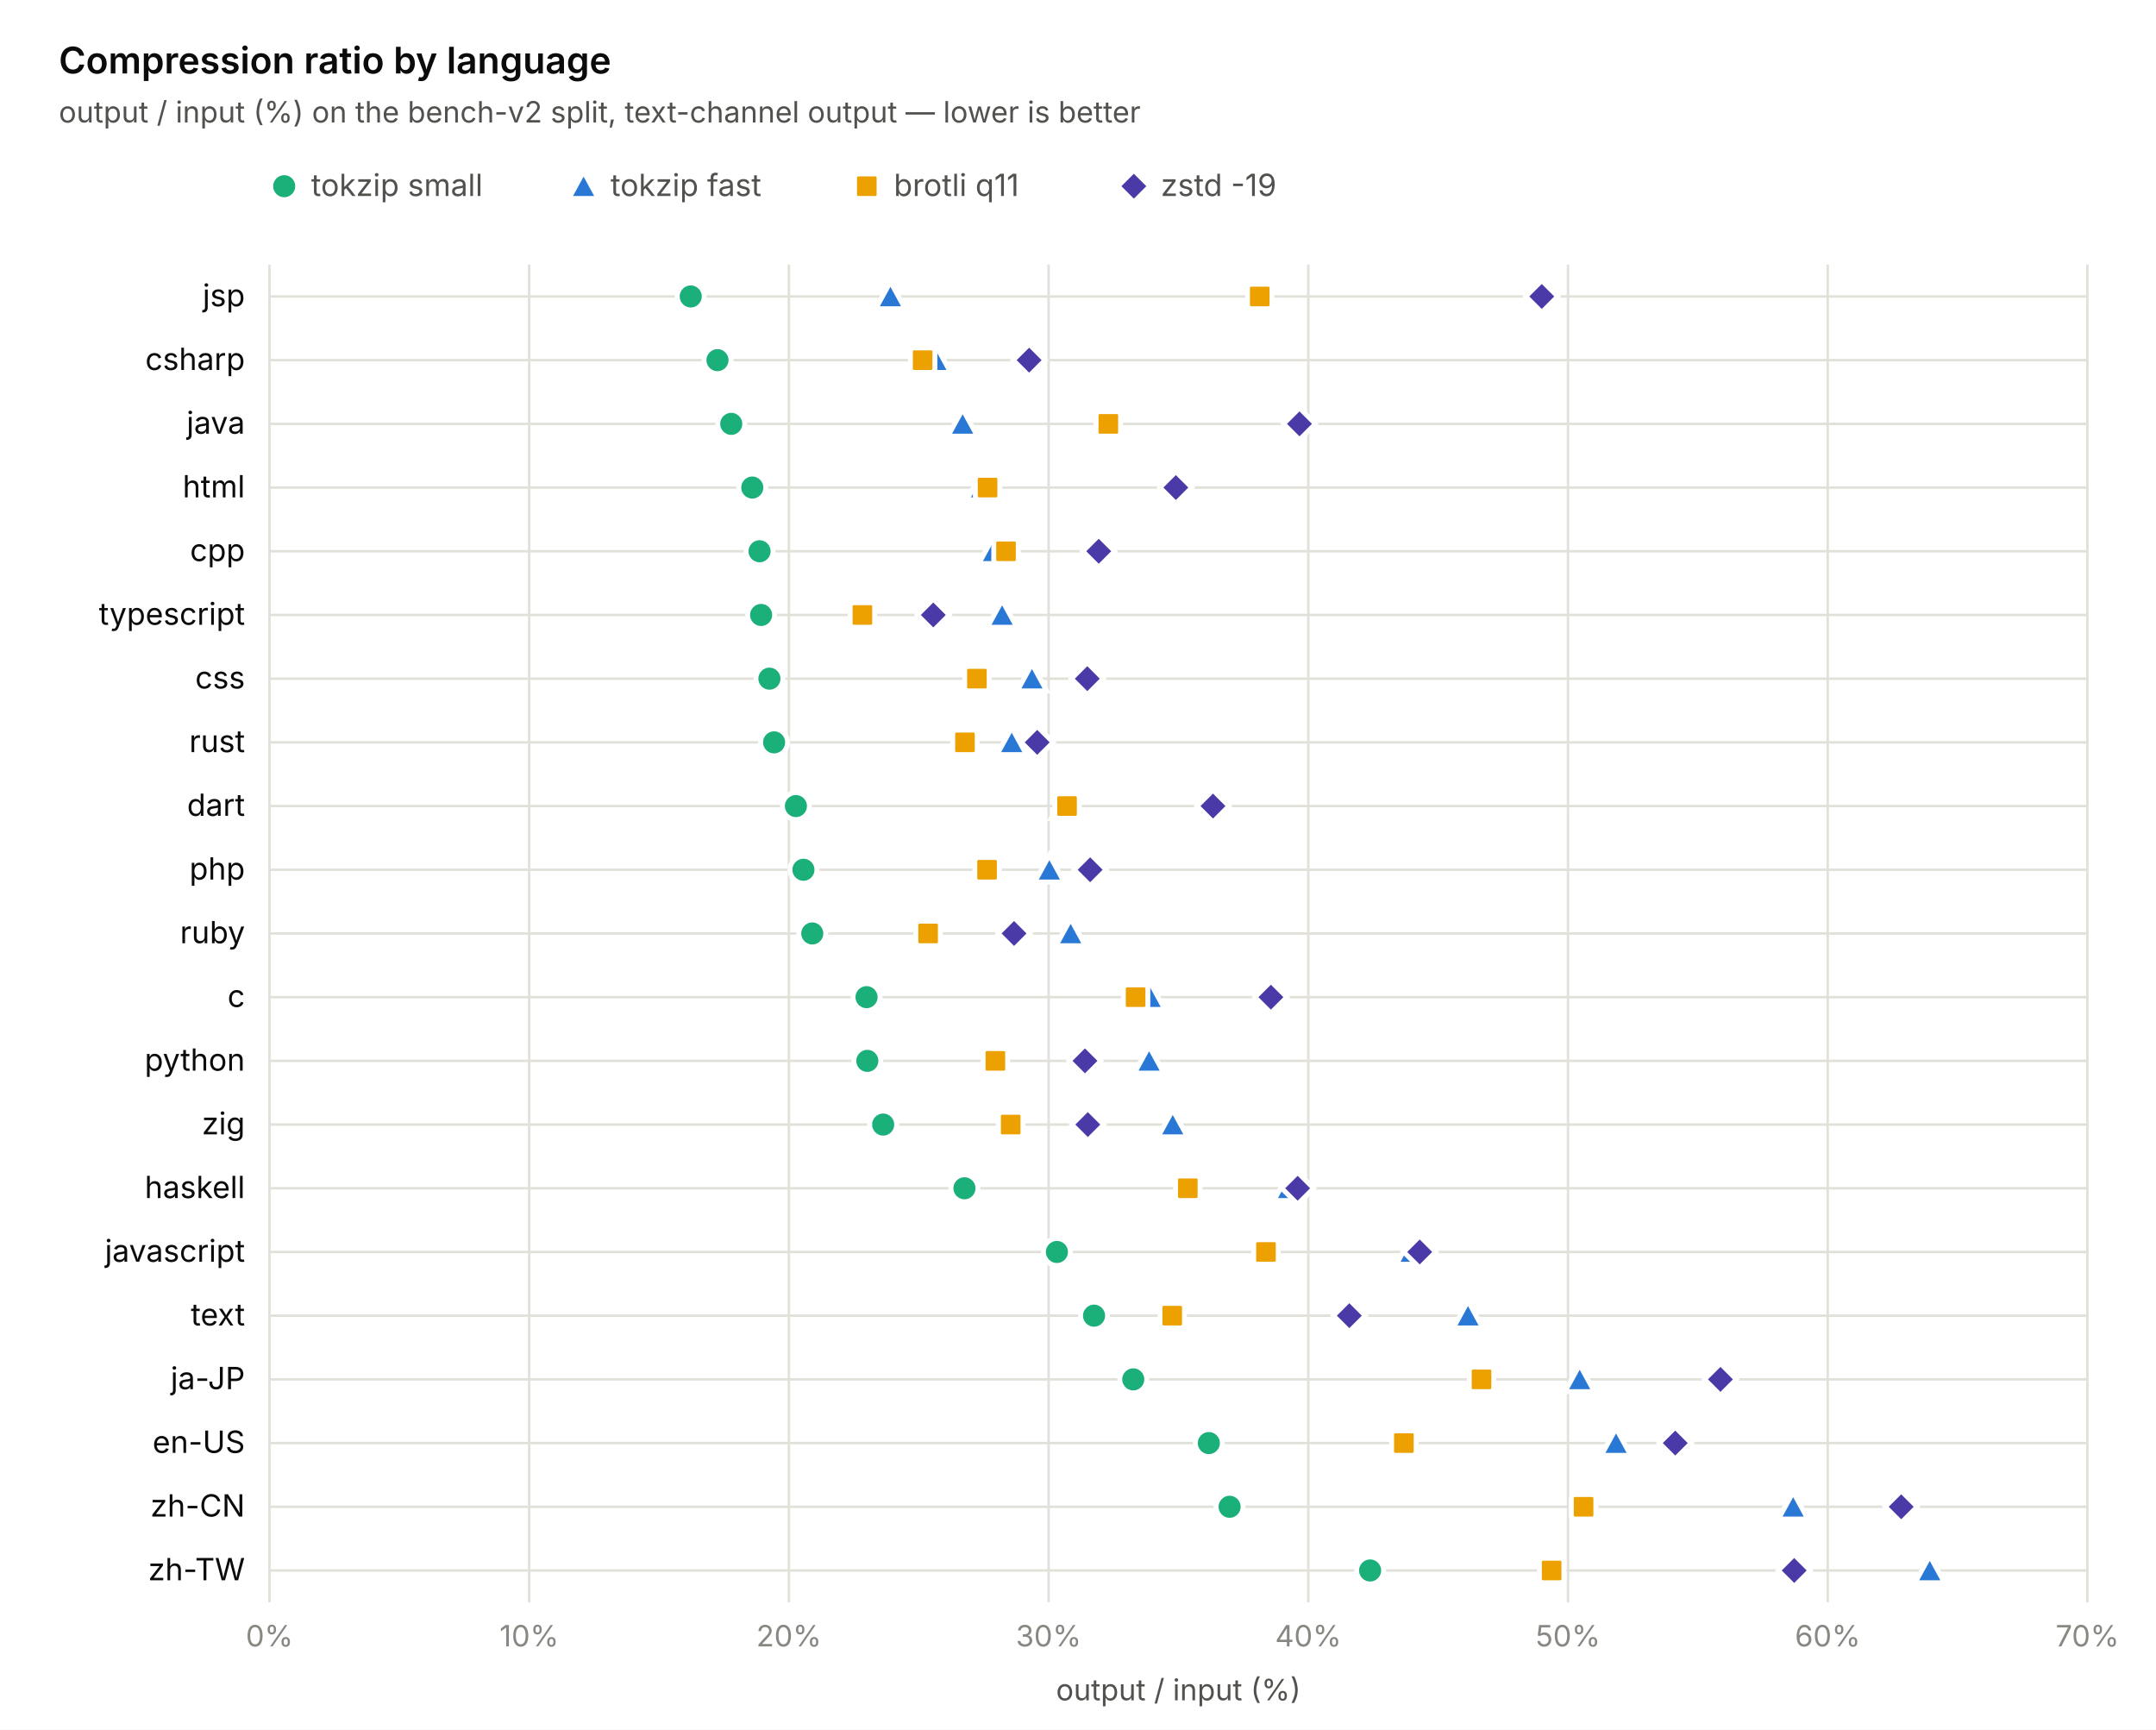
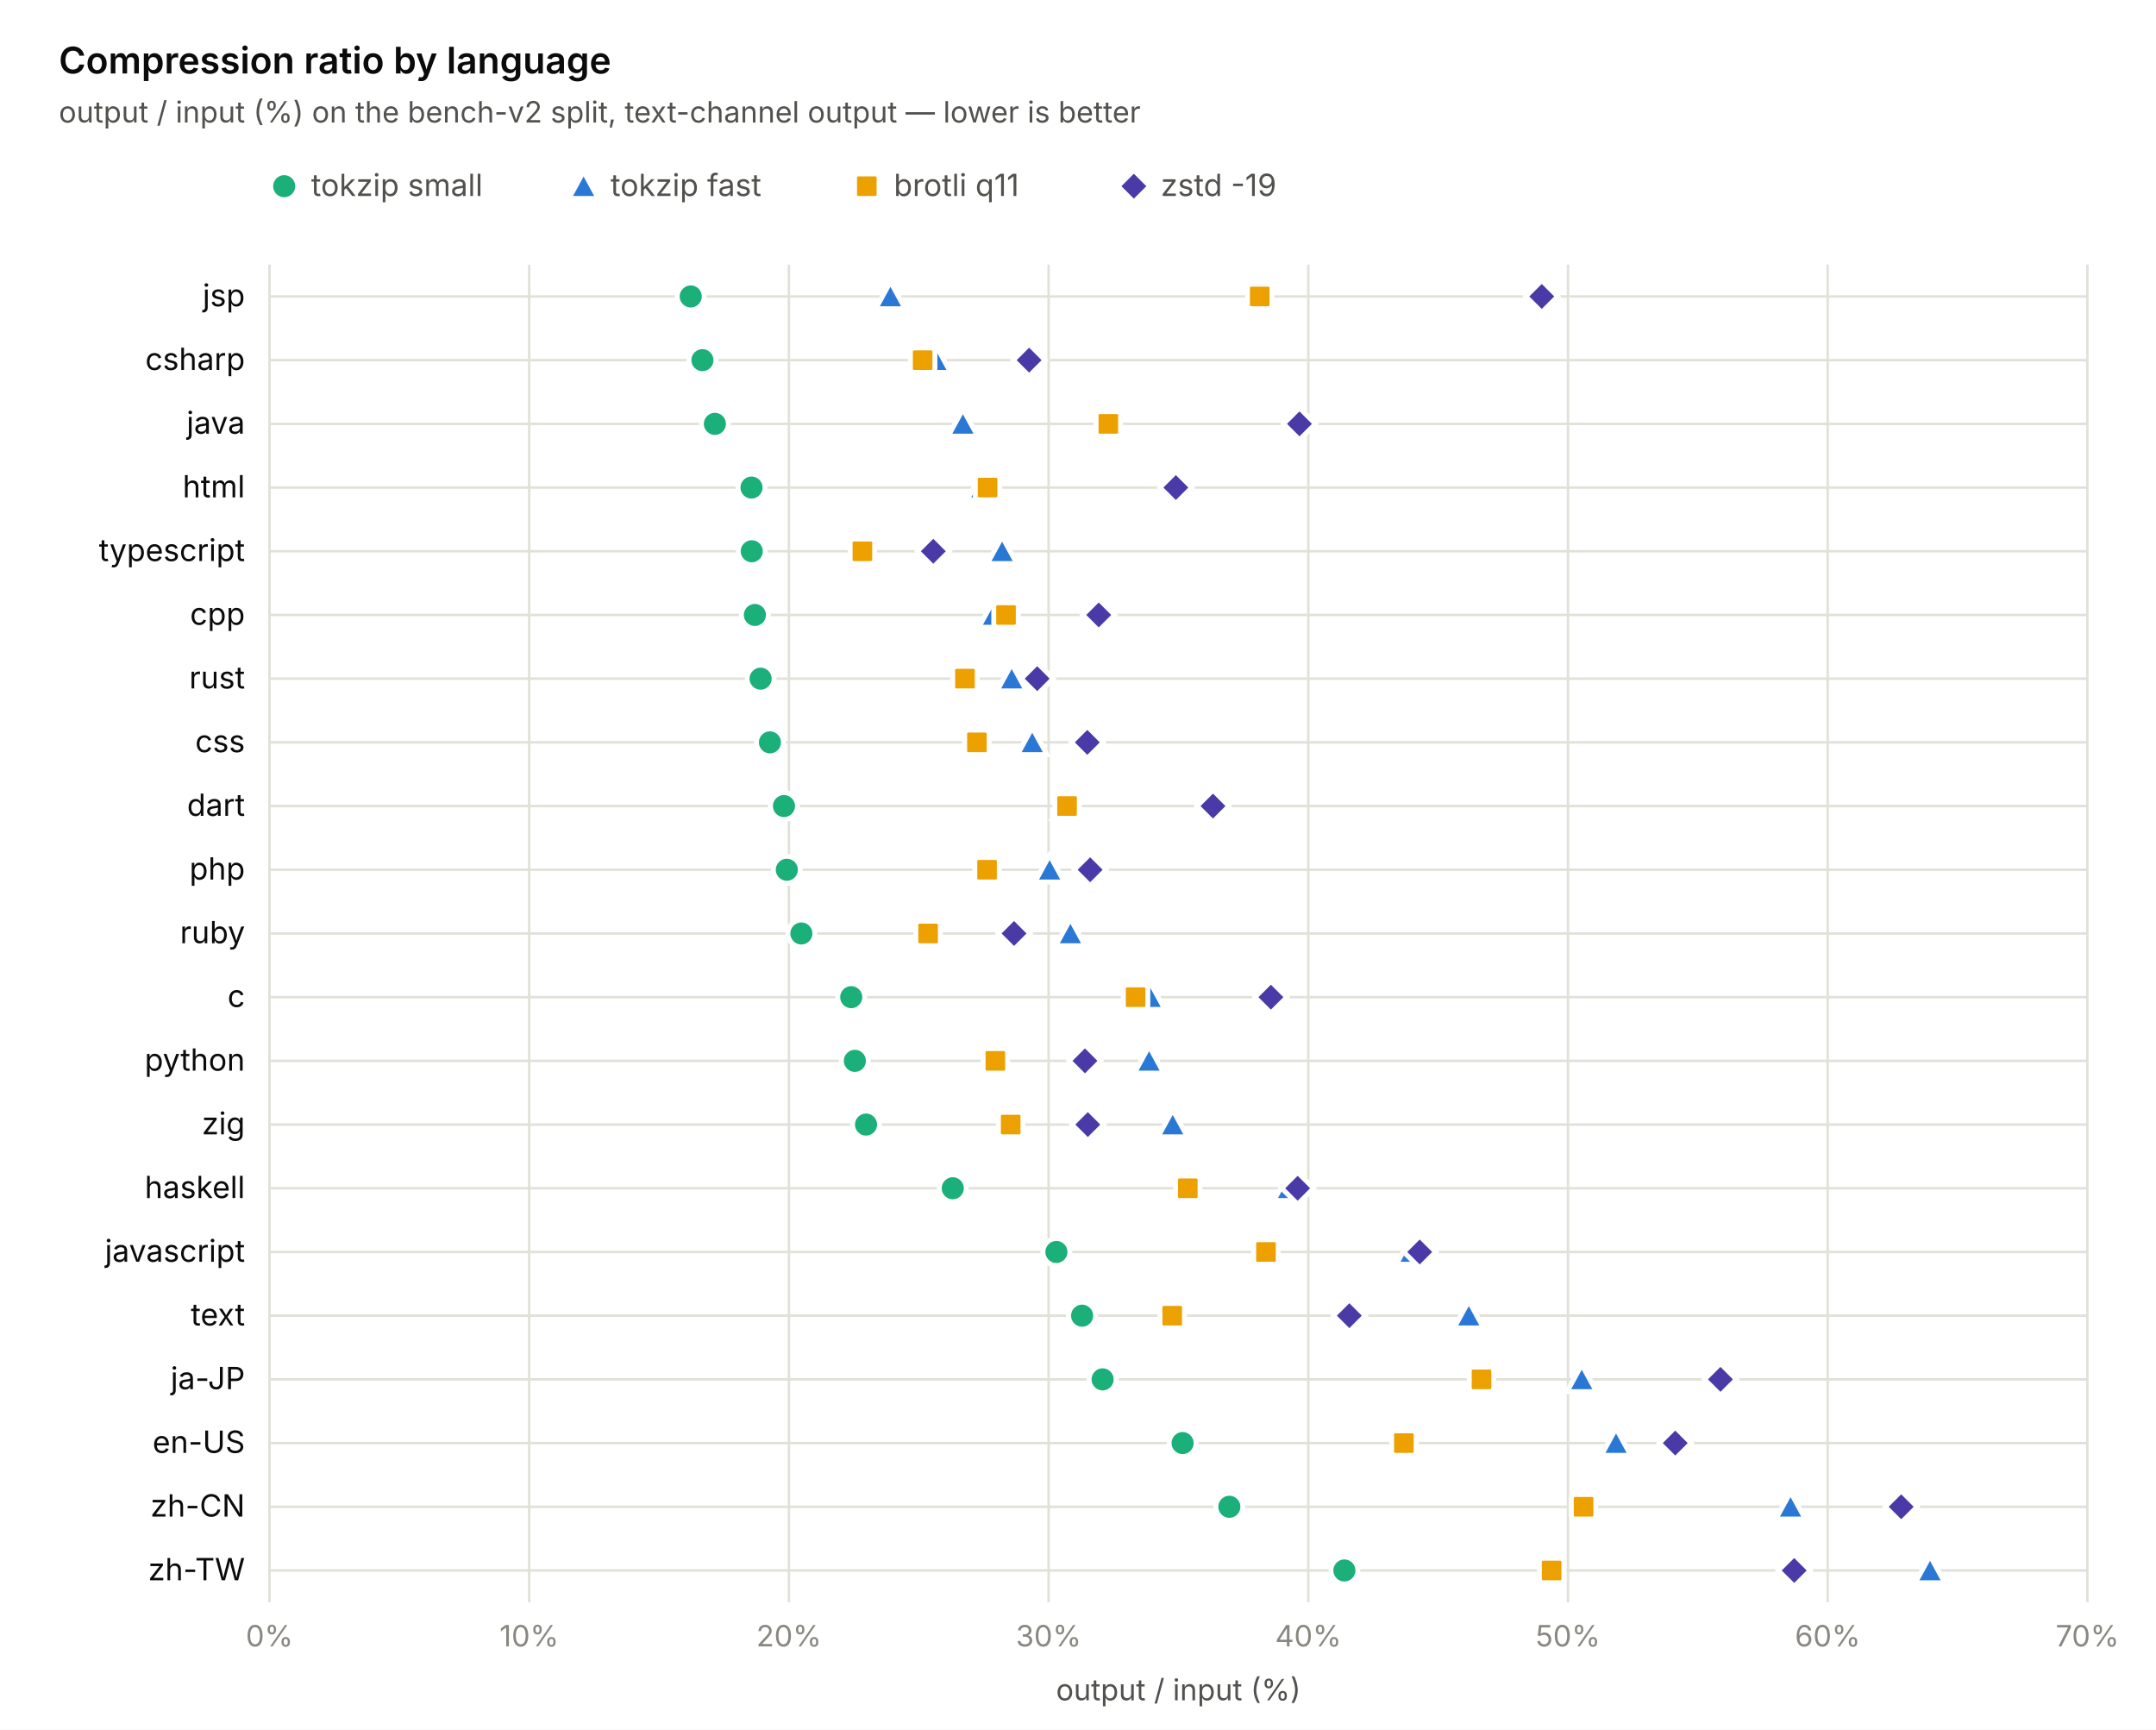
<svg xmlns="http://www.w3.org/2000/svg" width="880" height="706" viewBox="0 0 880 706" font-family="-apple-system, 'Segoe UI', system-ui, sans-serif">
  <rect width="880" height="706" fill="#ffffff" />
  <line x1="110" y1="108" x2="110" y2="654" stroke="#e1e0d9" stroke-width="1" />
  <text x="110" y="672" text-anchor="middle" font-size="12" fill="#898781">0%</text>
  <line x1="216" y1="108" x2="216" y2="654" stroke="#e1e0d9" stroke-width="1" />
  <text x="216" y="672" text-anchor="middle" font-size="12" fill="#898781">10%</text>
  <line x1="322" y1="108" x2="322" y2="654" stroke="#e1e0d9" stroke-width="1" />
  <text x="322" y="672" text-anchor="middle" font-size="12" fill="#898781">20%</text>
  <line x1="428" y1="108" x2="428" y2="654" stroke="#e1e0d9" stroke-width="1" />
  <text x="428" y="672" text-anchor="middle" font-size="12" fill="#898781">30%</text>
  <line x1="534" y1="108" x2="534" y2="654" stroke="#e1e0d9" stroke-width="1" />
  <text x="534" y="672" text-anchor="middle" font-size="12" fill="#898781">40%</text>
  <line x1="640" y1="108" x2="640" y2="654" stroke="#e1e0d9" stroke-width="1" />
  <text x="640" y="672" text-anchor="middle" font-size="12" fill="#898781">50%</text>
  <line x1="746" y1="108" x2="746" y2="654" stroke="#e1e0d9" stroke-width="1" />
  <text x="746" y="672" text-anchor="middle" font-size="12" fill="#898781">60%</text>
  <line x1="852" y1="108" x2="852" y2="654" stroke="#e1e0d9" stroke-width="1" />
  <text x="852" y="672" text-anchor="middle" font-size="12" fill="#898781">70%</text>
  <line x1="110" y1="121" x2="852" y2="121" stroke="#e1e0d9" stroke-width="1" />
  <text x="100" y="125" text-anchor="end" font-size="12.5" fill="#0b0b0b">jsp</text>
  <circle cx="281.932" cy="121" r="5.5" fill="#1baf7a" stroke="#ffffff" stroke-width="2" />
  <path d="M363.446 115 L369.446 126 L357.446 126 Z" fill="#2a78d6" stroke="#ffffff" stroke-width="2" />
  <rect x="509.178" y="116" width="10" height="10" rx="1.5" fill="#eda100" stroke="#ffffff" stroke-width="2" />
  <path d="M629.294 114.5 L635.794 121 L629.294 127.5 L622.794 121 Z" fill="#4a3aa7" stroke="#ffffff" stroke-width="2" />
  <line x1="110" y1="147" x2="852" y2="147" stroke="#e1e0d9" stroke-width="1" />
  <text x="100" y="151" text-anchor="end" font-size="12.5" fill="#0b0b0b">csharp</text>
-   <circle cx="292.85" cy="147" r="5.5" fill="#1baf7a" stroke="#ffffff" stroke-width="2" />
+   <circle cx="286.702" cy="147" r="5.5" fill="#1baf7a" stroke="#ffffff" stroke-width="2" />
  <path d="M381.996 141 L387.996 152 L375.996 152 Z" fill="#2a78d6" stroke="#ffffff" stroke-width="2" />
  <rect x="371.59" y="142" width="10" height="10" rx="1.5" fill="#eda100" stroke="#ffffff" stroke-width="2" />
  <path d="M420.05 140.5 L426.55 147 L420.05 153.5 L413.55 147 Z" fill="#4a3aa7" stroke="#ffffff" stroke-width="2" />
  <line x1="110" y1="173" x2="852" y2="173" stroke="#e1e0d9" stroke-width="1" />
  <text x="100" y="177" text-anchor="end" font-size="12.5" fill="#0b0b0b">java</text>
-   <circle cx="298.468" cy="173" r="5.5" fill="#1baf7a" stroke="#ffffff" stroke-width="2" />
-   <path d="M392.914 167 L398.914 178 L386.914 178 Z" fill="#2a78d6" stroke="#ffffff" stroke-width="2" />
+   <circle cx="291.79" cy="173" r="5.5" fill="#1baf7a" stroke="#ffffff" stroke-width="2" />
+   <path d="M393.02 167 L399.02 178 L387.02 178 Z" fill="#2a78d6" stroke="#ffffff" stroke-width="2" />
  <rect x="447.38" y="168" width="10" height="10" rx="1.5" fill="#eda100" stroke="#ffffff" stroke-width="2" />
  <path d="M530.396 166.5 L536.896 173 L530.396 179.5 L523.896 173 Z" fill="#4a3aa7" stroke="#ffffff" stroke-width="2" />
  <line x1="110" y1="199" x2="852" y2="199" stroke="#e1e0d9" stroke-width="1" />
  <text x="100" y="203" text-anchor="end" font-size="12.5" fill="#0b0b0b">html</text>
-   <circle cx="307.054" cy="199" r="5.5" fill="#1baf7a" stroke="#ffffff" stroke-width="2" />
-   <path d="M400.652 193 L406.652 204 L394.652 204 Z" fill="#2a78d6" stroke="#ffffff" stroke-width="2" />
+   <circle cx="306.736" cy="199" r="5.5" fill="#1baf7a" stroke="#ffffff" stroke-width="2" />
+   <path d="M400.758 193 L406.758 204 L394.758 204 Z" fill="#2a78d6" stroke="#ffffff" stroke-width="2" />
  <rect x="398.09" y="194" width="10" height="10" rx="1.5" fill="#eda100" stroke="#ffffff" stroke-width="2" />
  <path d="M479.94 192.5 L486.44 199 L479.94 205.5 L473.44 199 Z" fill="#4a3aa7" stroke="#ffffff" stroke-width="2" />
  <line x1="110" y1="225" x2="852" y2="225" stroke="#e1e0d9" stroke-width="1" />
-   <text x="100" y="229" text-anchor="end" font-size="12.5" fill="#0b0b0b">cpp</text>
-   <circle cx="310.022" cy="225" r="5.5" fill="#1baf7a" stroke="#ffffff" stroke-width="2" />
-   <path d="M405.528 219 L411.528 230 L399.528 230 Z" fill="#2a78d6" stroke="#ffffff" stroke-width="2" />
-   <rect x="405.616" y="220" width="10" height="10" rx="1.5" fill="#eda100" stroke="#ffffff" stroke-width="2" />
-   <path d="M448.458 218.5 L454.958 225 L448.458 231.5 L441.958 225 Z" fill="#4a3aa7" stroke="#ffffff" stroke-width="2" />
+   <text x="100" y="229" text-anchor="end" font-size="12.5" fill="#0b0b0b">typescript</text>
+   <circle cx="306.842" cy="225" r="5.5" fill="#1baf7a" stroke="#ffffff" stroke-width="2" />
+   <path d="M409.026 219 L415.026 230 L403.026 230 Z" fill="#2a78d6" stroke="#ffffff" stroke-width="2" />
+   <rect x="346.998" y="220" width="10" height="10" rx="1.5" fill="#eda100" stroke="#ffffff" stroke-width="2" />
+   <path d="M380.936 218.5 L387.436 225 L380.936 231.5 L374.436 225 Z" fill="#4a3aa7" stroke="#ffffff" stroke-width="2" />
  <line x1="110" y1="251" x2="852" y2="251" stroke="#e1e0d9" stroke-width="1" />
-   <text x="100" y="255" text-anchor="end" font-size="12.5" fill="#0b0b0b">typescript</text>
-   <circle cx="310.658" cy="251" r="5.5" fill="#1baf7a" stroke="#ffffff" stroke-width="2" />
-   <path d="M409.026 245 L415.026 256 L403.026 256 Z" fill="#2a78d6" stroke="#ffffff" stroke-width="2" />
-   <rect x="346.998" y="246" width="10" height="10" rx="1.5" fill="#eda100" stroke="#ffffff" stroke-width="2" />
-   <path d="M380.936 244.5 L387.436 251 L380.936 257.5 L374.436 251 Z" fill="#4a3aa7" stroke="#ffffff" stroke-width="2" />
+   <text x="100" y="255" text-anchor="end" font-size="12.5" fill="#0b0b0b">cpp</text>
+   <circle cx="308.114" cy="251" r="5.5" fill="#1baf7a" stroke="#ffffff" stroke-width="2" />
+   <path d="M405.528 245 L411.528 256 L399.528 256 Z" fill="#2a78d6" stroke="#ffffff" stroke-width="2" />
+   <rect x="405.616" y="246" width="10" height="10" rx="1.5" fill="#eda100" stroke="#ffffff" stroke-width="2" />
+   <path d="M448.458 244.5 L454.958 251 L448.458 257.5 L441.958 251 Z" fill="#4a3aa7" stroke="#ffffff" stroke-width="2" />
  <line x1="110" y1="277" x2="852" y2="277" stroke="#e1e0d9" stroke-width="1" />
-   <text x="100" y="281" text-anchor="end" font-size="12.5" fill="#0b0b0b">css</text>
-   <circle cx="314.05" cy="277" r="5.5" fill="#1baf7a" stroke="#ffffff" stroke-width="2" />
-   <path d="M421.216 271 L427.216 282 L415.216 282 Z" fill="#2a78d6" stroke="#ffffff" stroke-width="2" />
-   <rect x="393.744" y="272" width="10" height="10" rx="1.5" fill="#eda100" stroke="#ffffff" stroke-width="2" />
-   <path d="M443.794 270.5 L450.294 277 L443.794 283.5 L437.294 277 Z" fill="#4a3aa7" stroke="#ffffff" stroke-width="2" />
+   <text x="100" y="281" text-anchor="end" font-size="12.5" fill="#0b0b0b">rust</text>
+   <circle cx="310.446" cy="277" r="5.5" fill="#1baf7a" stroke="#ffffff" stroke-width="2" />
+   <path d="M412.948 271 L418.948 282 L406.948 282 Z" fill="#2a78d6" stroke="#ffffff" stroke-width="2" />
+   <rect x="388.868" y="272" width="10" height="10" rx="1.5" fill="#eda100" stroke="#ffffff" stroke-width="2" />
+   <path d="M423.336 270.5 L429.836 277 L423.336 283.5 L416.836 277 Z" fill="#4a3aa7" stroke="#ffffff" stroke-width="2" />
  <line x1="110" y1="303" x2="852" y2="303" stroke="#e1e0d9" stroke-width="1" />
-   <text x="100" y="307" text-anchor="end" font-size="12.5" fill="#0b0b0b">rust</text>
-   <circle cx="315.958" cy="303" r="5.5" fill="#1baf7a" stroke="#ffffff" stroke-width="2" />
-   <path d="M412.948 297 L418.948 308 L406.948 308 Z" fill="#2a78d6" stroke="#ffffff" stroke-width="2" />
-   <rect x="388.868" y="298" width="10" height="10" rx="1.5" fill="#eda100" stroke="#ffffff" stroke-width="2" />
-   <path d="M423.336 296.5 L429.836 303 L423.336 309.5 L416.836 303 Z" fill="#4a3aa7" stroke="#ffffff" stroke-width="2" />
+   <text x="100" y="307" text-anchor="end" font-size="12.5" fill="#0b0b0b">css</text>
+   <circle cx="314.262" cy="303" r="5.5" fill="#1baf7a" stroke="#ffffff" stroke-width="2" />
+   <path d="M421.322 297 L427.322 308 L415.322 308 Z" fill="#2a78d6" stroke="#ffffff" stroke-width="2" />
+   <rect x="393.744" y="298" width="10" height="10" rx="1.5" fill="#eda100" stroke="#ffffff" stroke-width="2" />
+   <path d="M443.794 296.5 L450.294 303 L443.794 309.5 L437.294 303 Z" fill="#4a3aa7" stroke="#ffffff" stroke-width="2" />
  <line x1="110" y1="329" x2="852" y2="329" stroke="#e1e0d9" stroke-width="1" />
  <text x="100" y="333" text-anchor="end" font-size="12.5" fill="#0b0b0b">dart</text>
-   <circle cx="324.862" cy="329" r="5.5" fill="#1baf7a" stroke="#ffffff" stroke-width="2" />
-   <path d="M435.102 323 L441.102 334 L429.102 334 Z" fill="#2a78d6" stroke="#ffffff" stroke-width="2" />
+   <circle cx="319.986" cy="329" r="5.5" fill="#1baf7a" stroke="#ffffff" stroke-width="2" />
+   <path d="M435.526 323 L441.526 334 L429.526 334 Z" fill="#2a78d6" stroke="#ffffff" stroke-width="2" />
  <rect x="430.526" y="324" width="10" height="10" rx="1.5" fill="#eda100" stroke="#ffffff" stroke-width="2" />
  <path d="M495.098 322.5 L501.598 329 L495.098 335.5 L488.598 329 Z" fill="#4a3aa7" stroke="#ffffff" stroke-width="2" />
  <line x1="110" y1="355" x2="852" y2="355" stroke="#e1e0d9" stroke-width="1" />
  <text x="100" y="359" text-anchor="end" font-size="12.5" fill="#0b0b0b">php</text>
-   <circle cx="327.936" cy="355" r="5.5" fill="#1baf7a" stroke="#ffffff" stroke-width="2" />
-   <path d="M428.318 349 L434.318 360 L422.318 360 Z" fill="#2a78d6" stroke="#ffffff" stroke-width="2" />
+   <circle cx="321.152" cy="355" r="5.5" fill="#1baf7a" stroke="#ffffff" stroke-width="2" />
+   <path d="M428.424 349 L434.424 360 L422.424 360 Z" fill="#2a78d6" stroke="#ffffff" stroke-width="2" />
  <rect x="397.878" y="350" width="10" height="10" rx="1.5" fill="#eda100" stroke="#ffffff" stroke-width="2" />
  <path d="M444.96 348.5 L451.46 355 L444.96 361.5 L438.46 355 Z" fill="#4a3aa7" stroke="#ffffff" stroke-width="2" />
  <line x1="110" y1="381" x2="852" y2="381" stroke="#e1e0d9" stroke-width="1" />
  <text x="100" y="385" text-anchor="end" font-size="12.5" fill="#0b0b0b">ruby</text>
-   <circle cx="331.54" cy="381" r="5.5" fill="#1baf7a" stroke="#ffffff" stroke-width="2" />
-   <path d="M437.01 375 L443.01 386 L431.01 386 Z" fill="#2a78d6" stroke="#ffffff" stroke-width="2" />
+   <circle cx="327.088" cy="381" r="5.5" fill="#1baf7a" stroke="#ffffff" stroke-width="2" />
+   <path d="M436.904 375 L442.904 386 L430.904 386 Z" fill="#2a78d6" stroke="#ffffff" stroke-width="2" />
  <rect x="373.816" y="376" width="10" height="10" rx="1.5" fill="#eda100" stroke="#ffffff" stroke-width="2" />
  <path d="M413.902 374.5 L420.402 381 L413.902 387.5 L407.402 381 Z" fill="#4a3aa7" stroke="#ffffff" stroke-width="2" />
  <line x1="110" y1="407" x2="852" y2="407" stroke="#e1e0d9" stroke-width="1" />
  <text x="100" y="411" text-anchor="end" font-size="12.5" fill="#0b0b0b">c</text>
-   <circle cx="353.694" cy="407" r="5.5" fill="#1baf7a" stroke="#ffffff" stroke-width="2" />
+   <circle cx="347.44" cy="407" r="5.5" fill="#1baf7a" stroke="#ffffff" stroke-width="2" />
  <path d="M469.446 401 L475.446 412 L463.446 412 Z" fill="#2a78d6" stroke="#ffffff" stroke-width="2" />
  <rect x="458.51" y="402" width="10" height="10" rx="1.5" fill="#eda100" stroke="#ffffff" stroke-width="2" />
  <path d="M518.736 400.5 L525.236 407 L518.736 413.5 L512.236 407 Z" fill="#4a3aa7" stroke="#ffffff" stroke-width="2" />
  <line x1="110" y1="433" x2="852" y2="433" stroke="#e1e0d9" stroke-width="1" />
  <text x="100" y="437" text-anchor="end" font-size="12.5" fill="#0b0b0b">python</text>
-   <circle cx="354.012" cy="433" r="5.5" fill="#1baf7a" stroke="#ffffff" stroke-width="2" />
+   <circle cx="348.924" cy="433" r="5.5" fill="#1baf7a" stroke="#ffffff" stroke-width="2" />
  <path d="M469.022 427 L475.022 438 L463.022 438 Z" fill="#2a78d6" stroke="#ffffff" stroke-width="2" />
  <rect x="401.27" y="428" width="10" height="10" rx="1.5" fill="#eda100" stroke="#ffffff" stroke-width="2" />
  <path d="M442.84 426.5 L449.34 433 L442.84 439.5 L436.34 433 Z" fill="#4a3aa7" stroke="#ffffff" stroke-width="2" />
  <line x1="110" y1="459" x2="852" y2="459" stroke="#e1e0d9" stroke-width="1" />
  <text x="100" y="463" text-anchor="end" font-size="12.5" fill="#0b0b0b">zig</text>
-   <circle cx="360.478" cy="459" r="5.5" fill="#1baf7a" stroke="#ffffff" stroke-width="2" />
+   <circle cx="353.482" cy="459" r="5.5" fill="#1baf7a" stroke="#ffffff" stroke-width="2" />
  <path d="M478.668 453 L484.668 464 L472.668 464 Z" fill="#2a78d6" stroke="#ffffff" stroke-width="2" />
  <rect x="407.524" y="454" width="10" height="10" rx="1.5" fill="#eda100" stroke="#ffffff" stroke-width="2" />
  <path d="M444.006 452.5 L450.506 459 L444.006 465.5 L437.506 459 Z" fill="#4a3aa7" stroke="#ffffff" stroke-width="2" />
  <line x1="110" y1="485" x2="852" y2="485" stroke="#e1e0d9" stroke-width="1" />
  <text x="100" y="489" text-anchor="end" font-size="12.5" fill="#0b0b0b">haskell</text>
-   <circle cx="393.656" cy="485" r="5.5" fill="#1baf7a" stroke="#ffffff" stroke-width="2" />
+   <circle cx="388.886" cy="485" r="5.5" fill="#1baf7a" stroke="#ffffff" stroke-width="2" />
  <path d="M525.944 479 L531.944 490 L519.944 490 Z" fill="#2a78d6" stroke="#ffffff" stroke-width="2" />
  <rect x="479.816" y="480" width="10" height="10" rx="1.5" fill="#eda100" stroke="#ffffff" stroke-width="2" />
  <path d="M529.654 478.5 L536.154 485 L529.654 491.5 L523.154 485 Z" fill="#4a3aa7" stroke="#ffffff" stroke-width="2" />
  <line x1="110" y1="511" x2="852" y2="511" stroke="#e1e0d9" stroke-width="1" />
  <text x="100" y="515" text-anchor="end" font-size="12.5" fill="#0b0b0b">javascript</text>
-   <circle cx="431.392" cy="511" r="5.5" fill="#1baf7a" stroke="#ffffff" stroke-width="2" />
+   <circle cx="431.18" cy="511" r="5.5" fill="#1baf7a" stroke="#ffffff" stroke-width="2" />
  <path d="M575.976 505 L581.976 516 L569.976 516 Z" fill="#2a78d6" stroke="#ffffff" stroke-width="2" />
  <rect x="511.722" y="506" width="10" height="10" rx="1.5" fill="#eda100" stroke="#ffffff" stroke-width="2" />
  <path d="M579.474 504.5 L585.974 511 L579.474 517.5 L572.974 511 Z" fill="#4a3aa7" stroke="#ffffff" stroke-width="2" />
  <line x1="110" y1="537" x2="852" y2="537" stroke="#e1e0d9" stroke-width="1" />
  <text x="100" y="541" text-anchor="end" font-size="12.5" fill="#0b0b0b">text</text>
-   <circle cx="446.55" cy="537" r="5.5" fill="#1baf7a" stroke="#ffffff" stroke-width="2" />
-   <path d="M599.19 531 L605.19 542 L593.19 542 Z" fill="#2a78d6" stroke="#ffffff" stroke-width="2" />
+   <circle cx="441.674" cy="537" r="5.5" fill="#1baf7a" stroke="#ffffff" stroke-width="2" />
+   <path d="M599.508 531 L605.508 542 L593.508 542 Z" fill="#2a78d6" stroke="#ffffff" stroke-width="2" />
  <rect x="473.456" y="532" width="10" height="10" rx="1.5" fill="#eda100" stroke="#ffffff" stroke-width="2" />
  <path d="M550.748 530.5 L557.248 537 L550.748 543.5 L544.248 537 Z" fill="#4a3aa7" stroke="#ffffff" stroke-width="2" />
  <line x1="110" y1="563" x2="852" y2="563" stroke="#e1e0d9" stroke-width="1" />
  <text x="100" y="567" text-anchor="end" font-size="12.5" fill="#0b0b0b">ja-JP</text>
-   <circle cx="462.556" cy="563" r="5.5" fill="#1baf7a" stroke="#ffffff" stroke-width="2" />
-   <path d="M644.77 557 L650.77 568 L638.77 568 Z" fill="#2a78d6" stroke="#ffffff" stroke-width="2" />
+   <circle cx="450.048" cy="563" r="5.5" fill="#1baf7a" stroke="#ffffff" stroke-width="2" />
+   <path d="M645.618 557 L651.618 568 L639.618 568 Z" fill="#2a78d6" stroke="#ffffff" stroke-width="2" />
  <rect x="599.702" y="558" width="10" height="10" rx="1.5" fill="#eda100" stroke="#ffffff" stroke-width="2" />
  <path d="M702.222 556.5 L708.722 563 L702.222 569.5 L695.722 563 Z" fill="#4a3aa7" stroke="#ffffff" stroke-width="2" />
  <line x1="110" y1="589" x2="852" y2="589" stroke="#e1e0d9" stroke-width="1" />
  <text x="100" y="593" text-anchor="end" font-size="12.5" fill="#0b0b0b">en-US</text>
-   <circle cx="493.402" cy="589" r="5.5" fill="#1baf7a" stroke="#ffffff" stroke-width="2" />
+   <circle cx="482.696" cy="589" r="5.5" fill="#1baf7a" stroke="#ffffff" stroke-width="2" />
  <path d="M659.61 583 L665.61 594 L653.61 594 Z" fill="#2a78d6" stroke="#ffffff" stroke-width="2" />
  <rect x="568.008" y="584" width="10" height="10" rx="1.5" fill="#eda100" stroke="#ffffff" stroke-width="2" />
  <path d="M683.778 582.5 L690.278 589 L683.778 595.5 L677.278 589 Z" fill="#4a3aa7" stroke="#ffffff" stroke-width="2" />
  <line x1="110" y1="615" x2="852" y2="615" stroke="#e1e0d9" stroke-width="1" />
  <text x="100" y="619" text-anchor="end" font-size="12.5" fill="#0b0b0b">zh-CN</text>
-   <circle cx="501.882" cy="615" r="5.5" fill="#1baf7a" stroke="#ffffff" stroke-width="2" />
-   <path d="M731.902 609 L737.902 620 L725.902 620 Z" fill="#2a78d6" stroke="#ffffff" stroke-width="2" />
+   <circle cx="501.776" cy="615" r="5.5" fill="#1baf7a" stroke="#ffffff" stroke-width="2" />
+   <path d="M730.842 609 L736.842 620 L724.842 620 Z" fill="#2a78d6" stroke="#ffffff" stroke-width="2" />
  <rect x="641.36" y="610" width="10" height="10" rx="1.5" fill="#eda100" stroke="#ffffff" stroke-width="2" />
  <path d="M775.998 608.5 L782.498 615 L775.998 621.5 L769.498 615 Z" fill="#4a3aa7" stroke="#ffffff" stroke-width="2" />
  <line x1="110" y1="641" x2="852" y2="641" stroke="#e1e0d9" stroke-width="1" />
  <text x="100" y="645" text-anchor="end" font-size="12.5" fill="#0b0b0b">zh-TW</text>
-   <circle cx="559.228" cy="641" r="5.5" fill="#1baf7a" stroke="#ffffff" stroke-width="2" />
-   <path d="M787.658 635 L793.658 646 L781.658 646 Z" fill="#2a78d6" stroke="#ffffff" stroke-width="2" />
+   <circle cx="548.734" cy="641" r="5.5" fill="#1baf7a" stroke="#ffffff" stroke-width="2" />
+   <path d="M787.764 635 L793.764 646 L781.764 646 Z" fill="#2a78d6" stroke="#ffffff" stroke-width="2" />
  <rect x="628.322" y="636" width="10" height="10" rx="1.5" fill="#eda100" stroke="#ffffff" stroke-width="2" />
  <path d="M732.326 634.5 L738.826 641 L732.326 647.5 L725.826 641 Z" fill="#4a3aa7" stroke="#ffffff" stroke-width="2" />
  <circle cx="116" cy="76" r="5.5" fill="#1baf7a" stroke="#ffffff" stroke-width="2" />
  <text x="127" y="80" font-size="12.5" fill="#52514e">tokzip small</text>
  <path d="M238.2 70 L244.2 81 L232.2 81 Z" fill="#2a78d6" stroke="#ffffff" stroke-width="2" />
  <text x="249.2" y="80" font-size="12.5" fill="#52514e">tokzip fast</text>
  <rect x="348.8" y="71" width="10" height="10" rx="1.5" fill="#eda100" stroke="#ffffff" stroke-width="2" />
  <text x="364.8" y="80" font-size="12.5" fill="#52514e">brotli q11</text>
  <path d="M462.8 69.5 L469.3 76 L462.8 82.5 L456.3 76 Z" fill="#4a3aa7" stroke="#ffffff" stroke-width="2" />
  <text x="473.8" y="80" font-size="12.5" fill="#52514e">zstd -19</text>
  <text x="24" y="30" font-size="15" font-weight="600" fill="#0b0b0b">Compression ratio by language</text>
  <text x="24" y="50" font-size="12" fill="#52514e">output / input (%) on the bench-v2 split, text-channel output — lower is better</text>
  <text x="481" y="694" text-anchor="middle" font-size="12" fill="#52514e">output / input (%)</text>
</svg>
